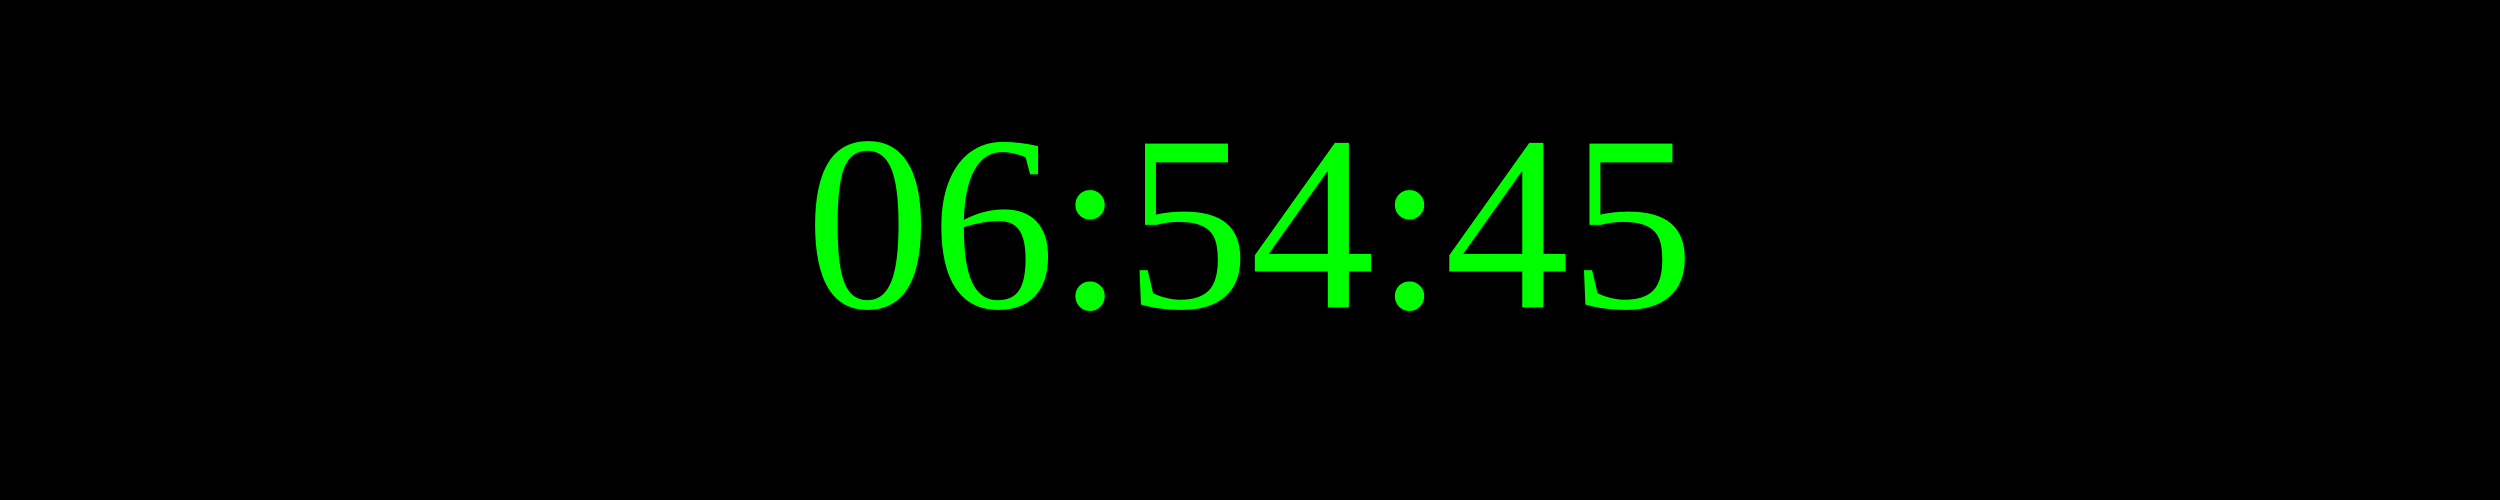
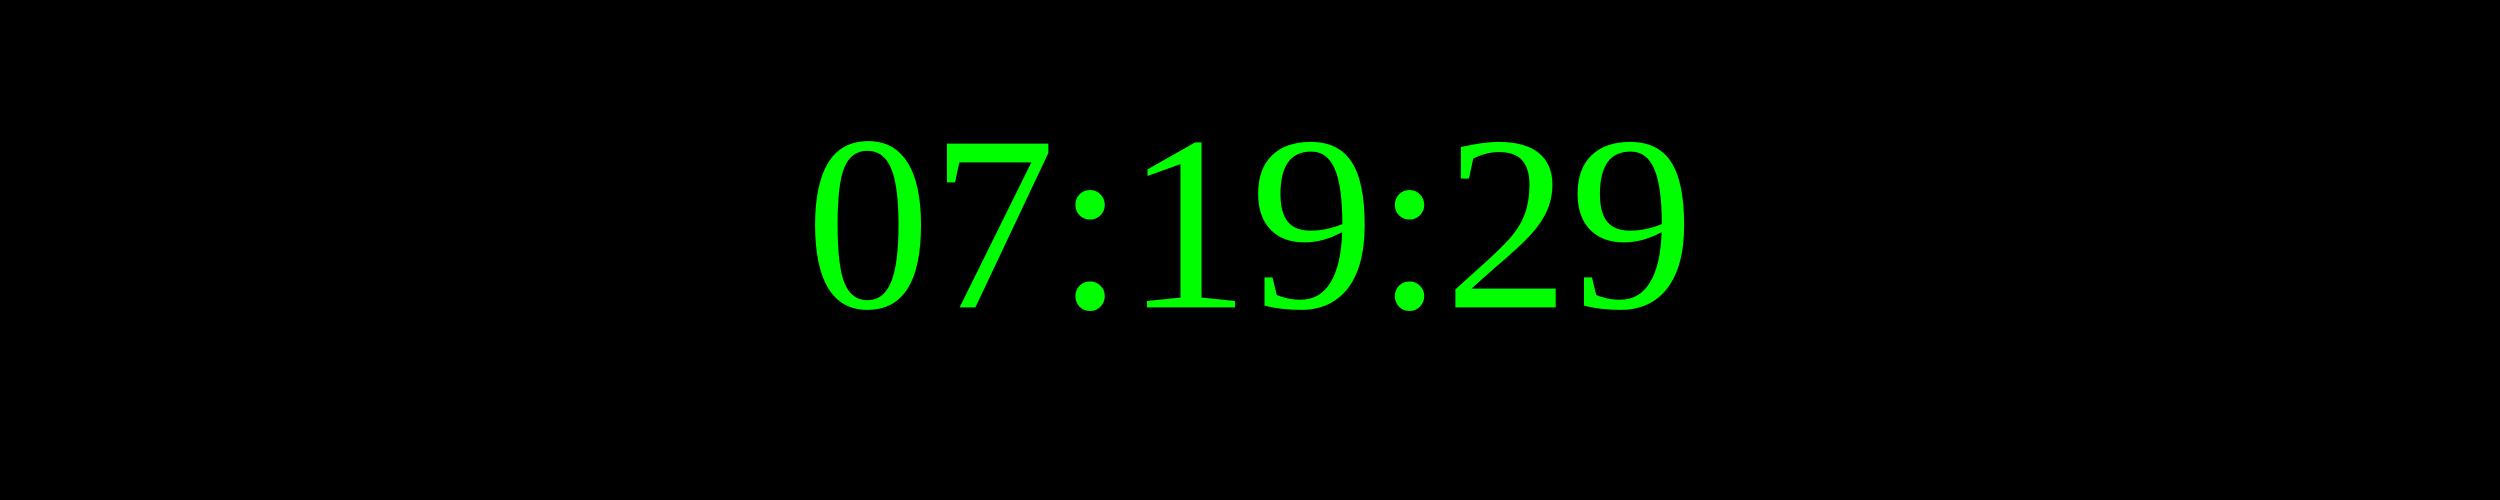
<svg xmlns="http://www.w3.org/2000/svg" width="250" height="50">
  <rect width="100%" height="100%" fill="black" />
  <text x="50%" y="50%" font-size="25" fill="lime" text-anchor="middle" dominant-baseline="middle">
- 06:54:45
+ 07:19:29
</text>
</svg>
